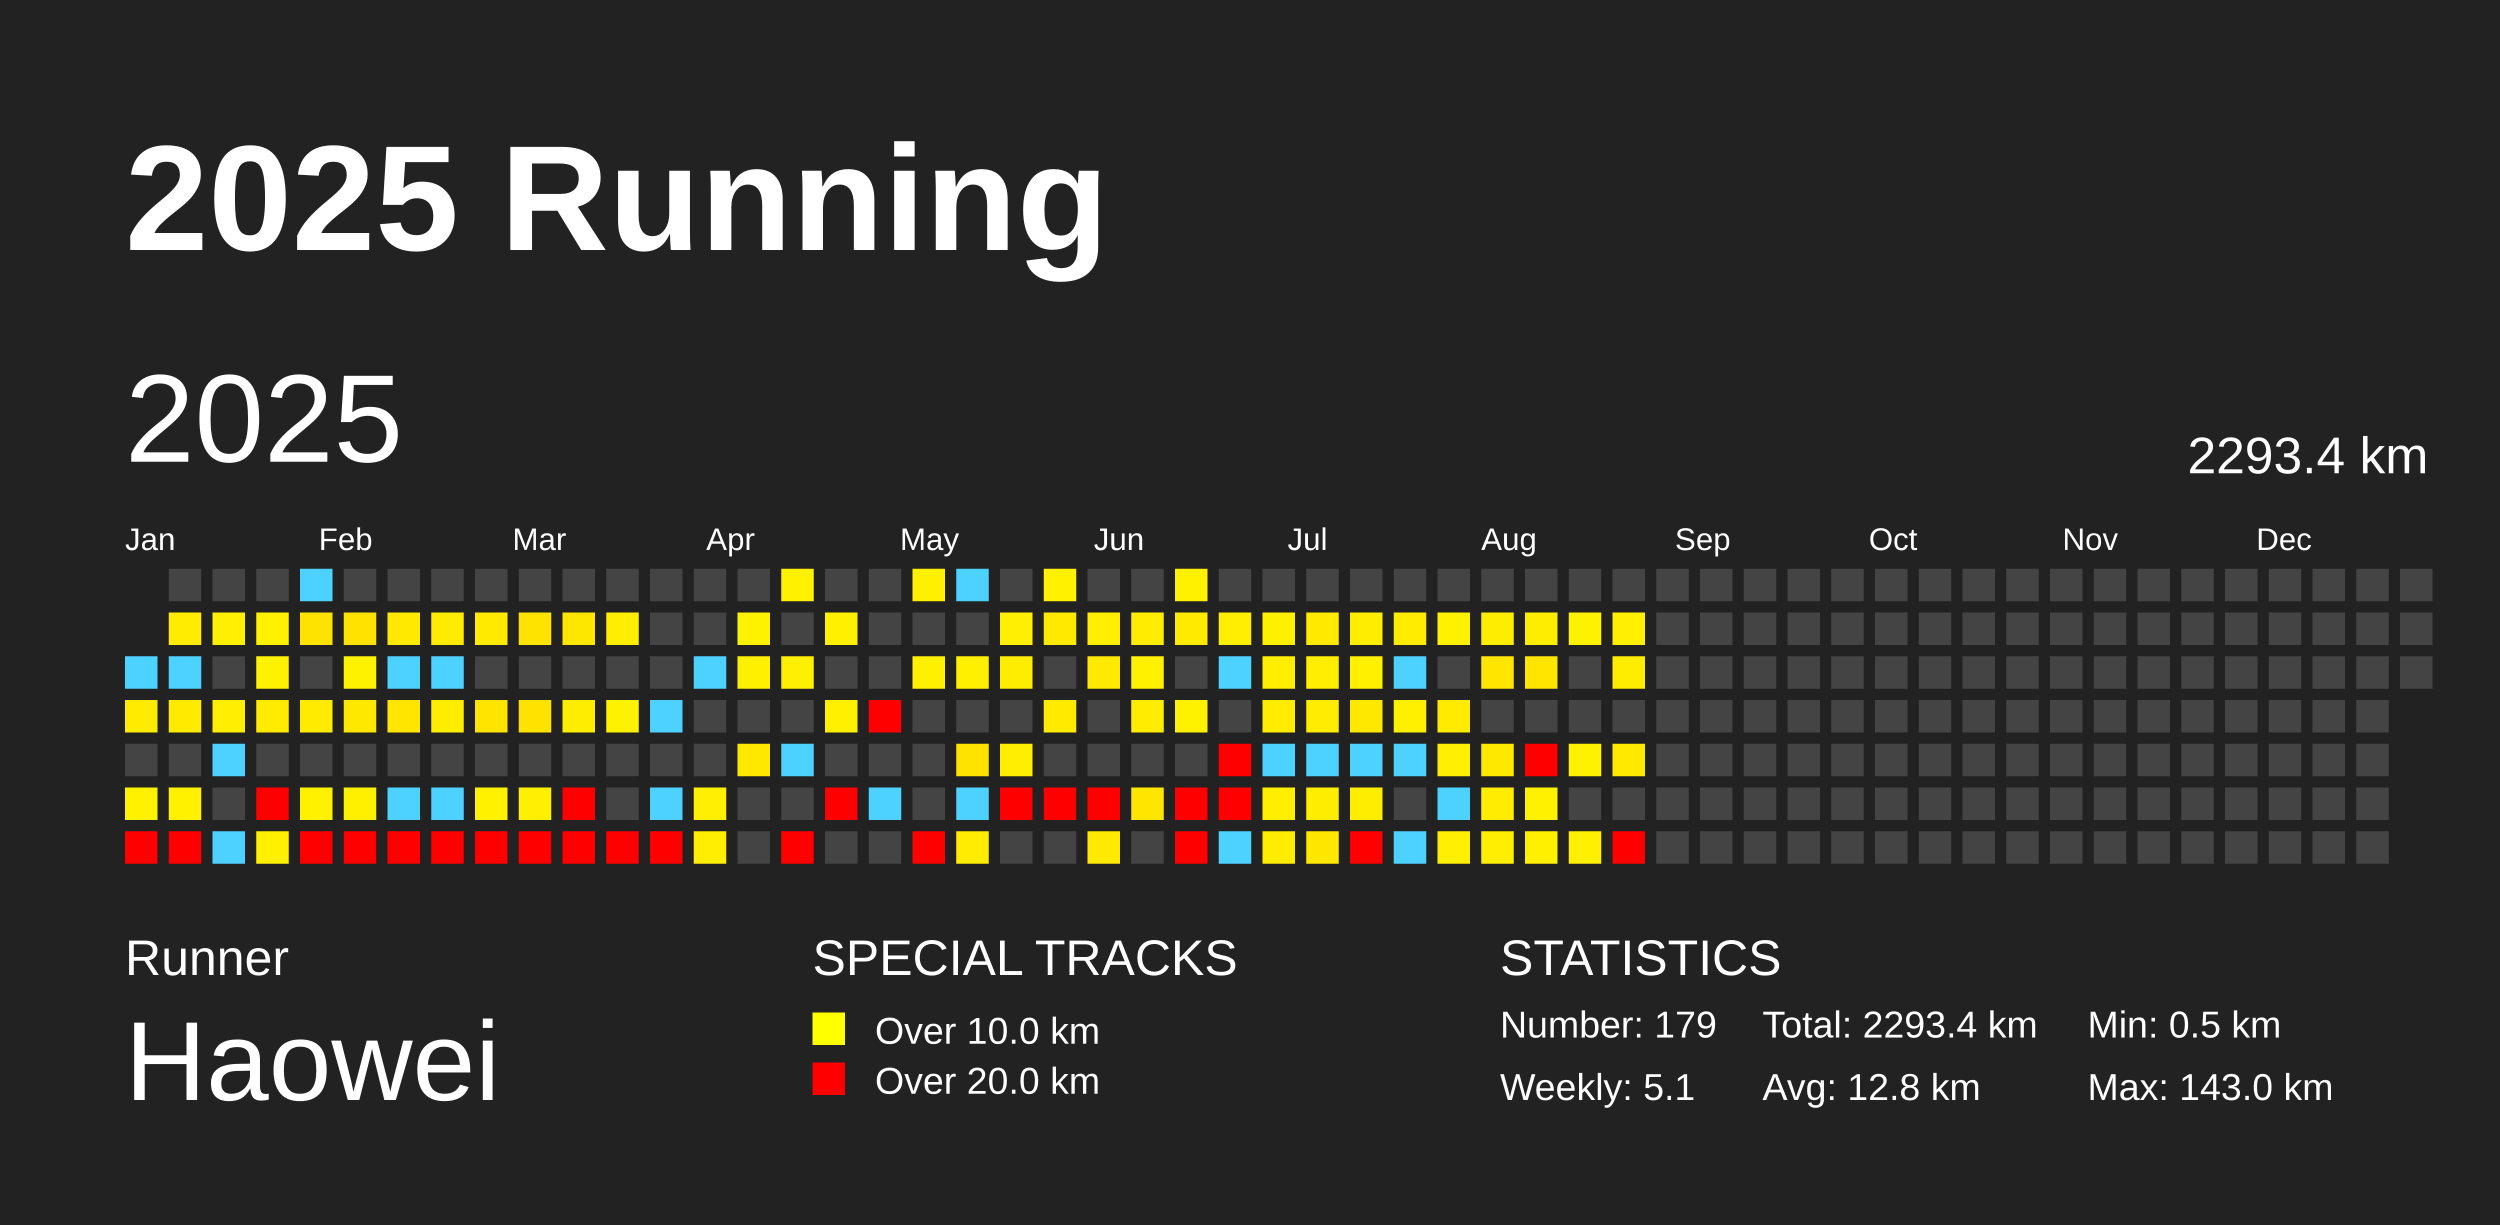
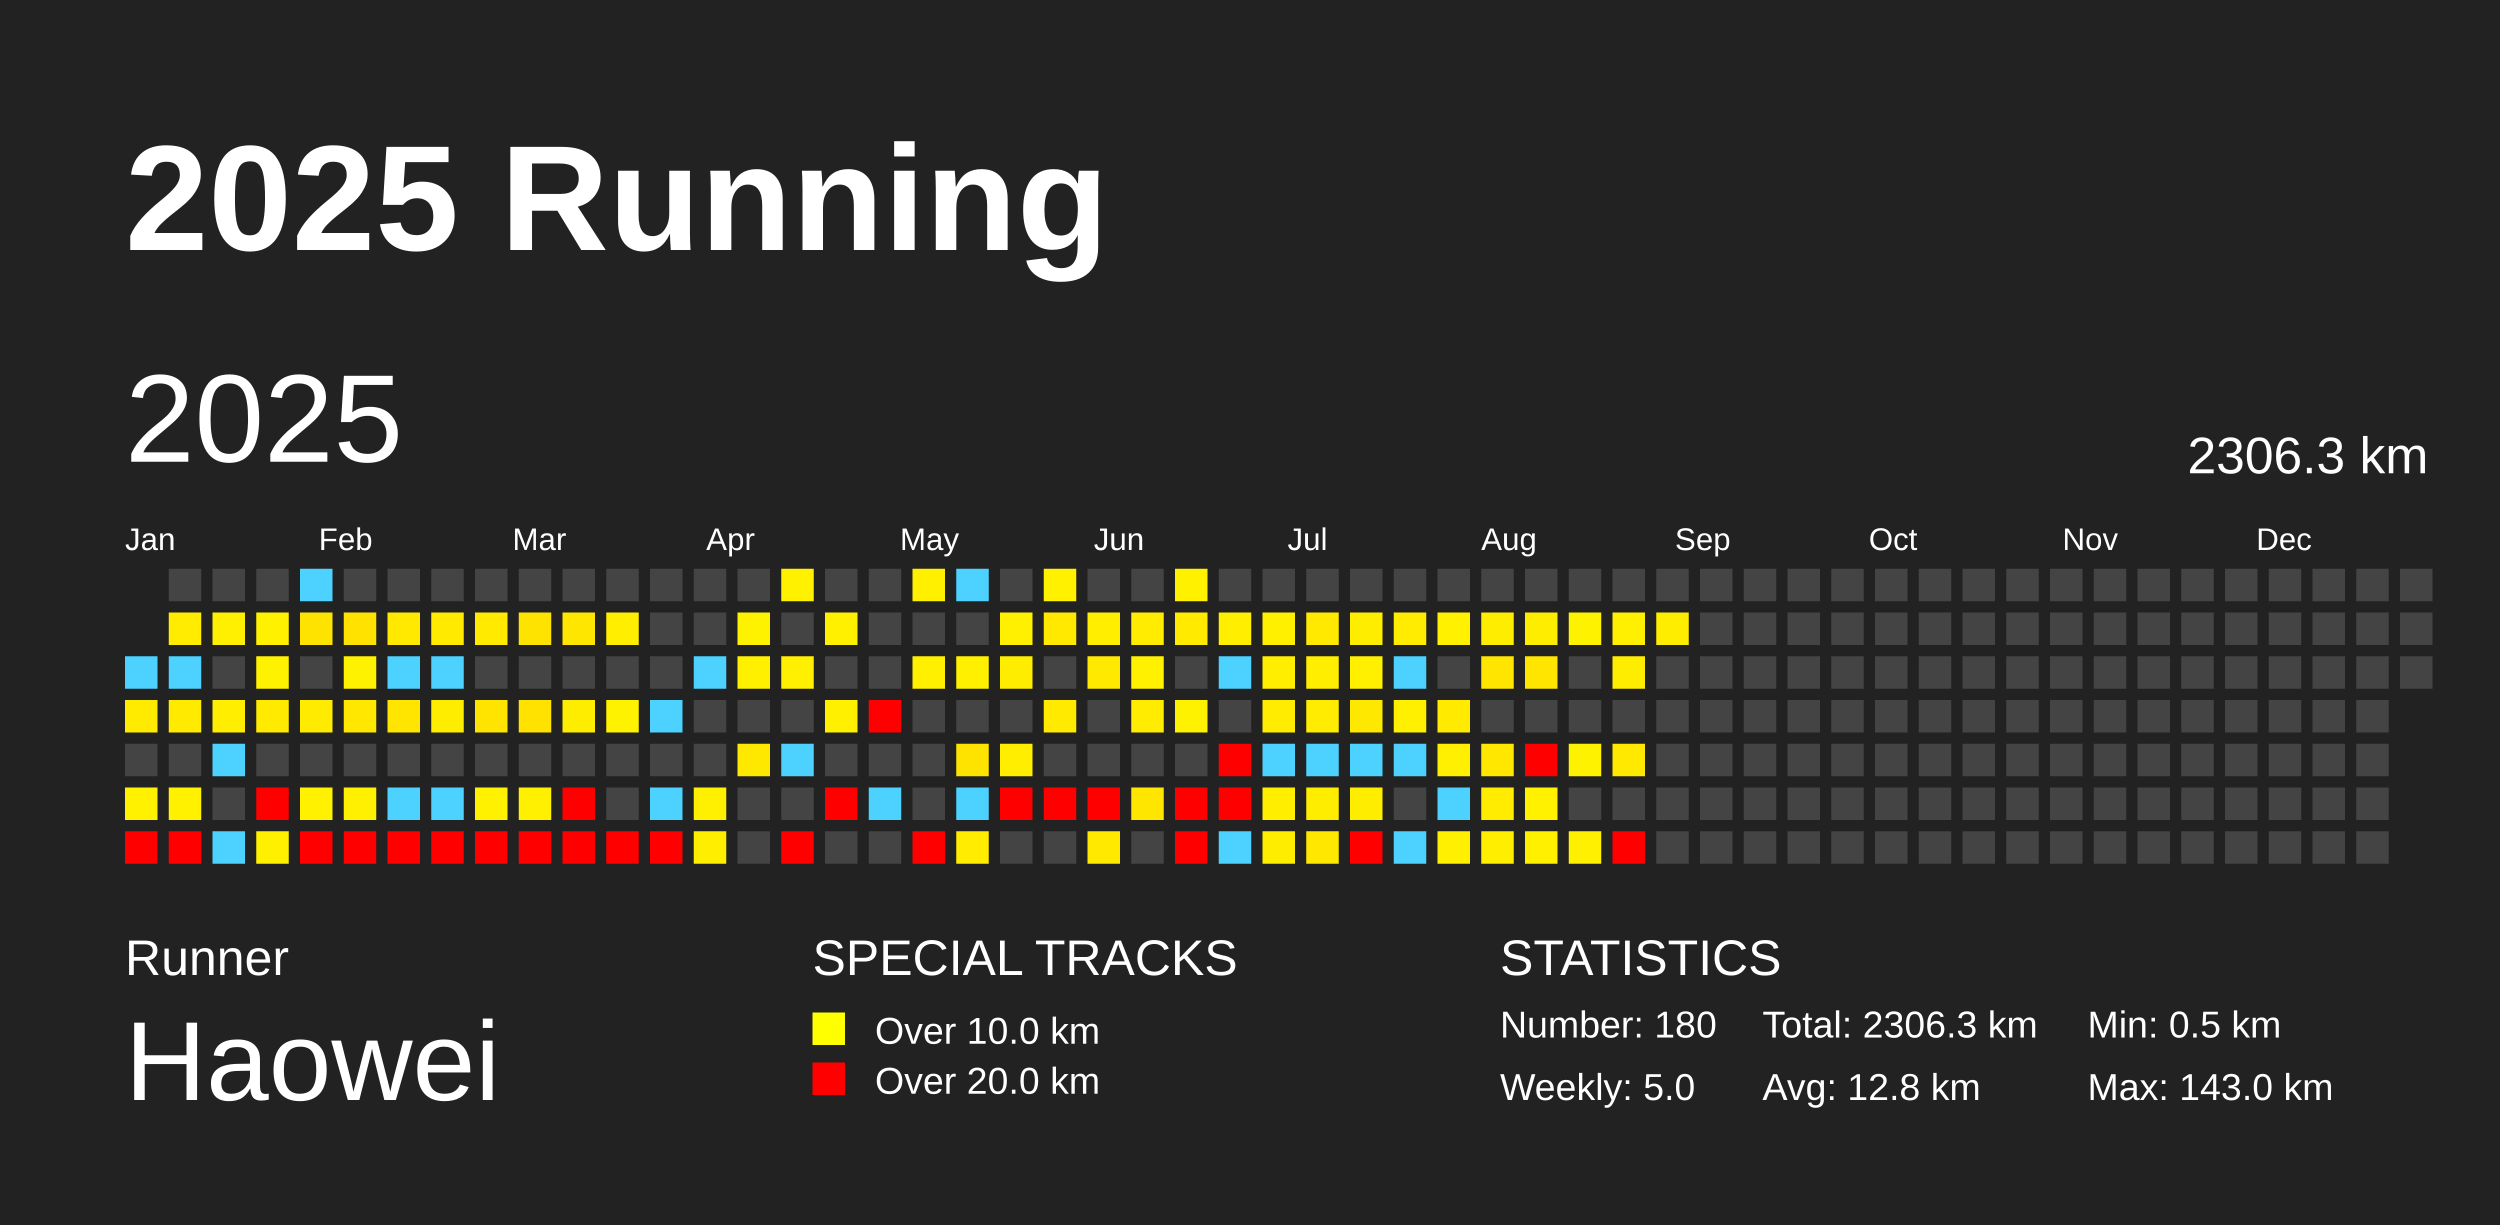
<svg xmlns="http://www.w3.org/2000/svg" baseProfile="full" height="98mm" version="1.1" viewBox="0,0,200,98" width="200mm">
  <defs />
  <rect fill="#222222" height="98" width="200" x="0" y="0" />
  <text fill="#FFFFFF" style="font-size:12px; font-family:Arial; font-weight:bold;" x="10" y="20">2025 Running</text>
  <text fill="#FFFFFF" style="font-size:4px; font-family:Arial" x="10" y="78">Runner</text>
  <text fill="#FFFFFF" style="font-size:9px; font-family:Arial" x="10" y="88">Haowei</text>
  <text fill="#FFFFFF" style="font-size:4px; font-family:Arial" x="65" y="78">SPECIAL TRACKS</text>
  <rect fill="yellow" height="2.6" width="2.6" x="65" y="81" />
  <text fill="#FFFFFF" style="font-size:3px; font-family:Arial" x="70" y="83.5">Over 10.0 km</text>
  <rect fill="red" height="2.6" width="2.6" x="65" y="85" />
  <text fill="#FFFFFF" style="font-size:3px; font-family:Arial" x="70" y="87.5">Over 20.0 km</text>
  <text fill="#FFFFFF" style="font-size:4px; font-family:Arial" x="120" y="78">STATISTICS</text>
-   <text fill="#FFFFFF" style="font-size:3px; font-family:Arial" x="120" y="83">Number: 179</text>
-   <text fill="#FFFFFF" style="font-size:3px; font-family:Arial" x="120" y="88">Weekly: 5.1</text>
-   <text fill="#FFFFFF" style="font-size:3px; font-family:Arial" x="141" y="83">Total: 2293.4 km</text>
+   <text fill="#FFFFFF" style="font-size:3px; font-family:Arial" x="120" y="83">Number: 180</text>
+   <text fill="#FFFFFF" style="font-size:3px; font-family:Arial" x="120" y="88">Weekly: 5.0</text>
+   <text fill="#FFFFFF" style="font-size:3px; font-family:Arial" x="141" y="83">Total: 2306.3 km</text>
  <text fill="#FFFFFF" style="font-size:3px; font-family:Arial" x="141" y="88">Avg: 12.8 km</text>
  <text fill="#FFFFFF" style="font-size:3px; font-family:Arial" x="167" y="83">Min: 0.5 km</text>
  <text fill="#FFFFFF" style="font-size:3px; font-family:Arial" x="167" y="88">Max: 143.0 km</text>
  <text dominant-baseline="hanging" fill="#FFFFFF" style="font-size:10.0px; font-family:Arial;" x="10" y="30">2025</text>
-   <text dominant-baseline="hanging" fill="#FFFFFF" style="font-size:4.125px; font-family:Arial;" x="175" y="35">2293.4 km</text>
+   <text dominant-baseline="hanging" fill="#FFFFFF" style="font-size:4.125px; font-family:Arial;" x="175" y="35">2306.3 km</text>
  <text fill="#FFFFFF" style="font-size:2.5px; font-family:Arial" x="10.0" y="44">Jan</text>
  <text fill="#FFFFFF" style="font-size:2.5px; font-family:Arial" x="25.5" y="44">Feb</text>
  <text fill="#FFFFFF" style="font-size:2.5px; font-family:Arial" x="41.0" y="44">Mar</text>
  <text fill="#FFFFFF" style="font-size:2.5px; font-family:Arial" x="56.5" y="44">Apr</text>
  <text fill="#FFFFFF" style="font-size:2.5px; font-family:Arial" x="72.0" y="44">May</text>
  <text fill="#FFFFFF" style="font-size:2.5px; font-family:Arial" x="87.5" y="44">Jun</text>
  <text fill="#FFFFFF" style="font-size:2.5px; font-family:Arial" x="103.0" y="44">Jul</text>
  <text fill="#FFFFFF" style="font-size:2.5px; font-family:Arial" x="118.5" y="44">Aug</text>
  <text fill="#FFFFFF" style="font-size:2.5px; font-family:Arial" x="134.0" y="44">Sep</text>
  <text fill="#FFFFFF" style="font-size:2.5px; font-family:Arial" x="149.5" y="44">Oct</text>
  <text fill="#FFFFFF" style="font-size:2.5px; font-family:Arial" x="165.0" y="44">Nov</text>
  <text fill="#FFFFFF" style="font-size:2.5px; font-family:Arial" x="180.5" y="44">Dec</text>
  <rect fill="#4dd2ff" height="2.6" width="2.6" x="10.0" y="52.5" />
  <rect fill="#ffeb00" height="2.6" width="2.6" x="10.0" y="56.0" />
  <rect fill="#444444" height="2.6" width="2.6" x="10.0" y="59.5" />
  <rect fill="#fff100" height="2.6" width="2.6" x="10.0" y="63.0" />
  <rect fill="red" height="2.6" width="2.6" x="10.0" y="66.5" />
  <rect fill="#444444" height="2.6" width="2.6" x="13.5" y="45.5" />
  <rect fill="#ffec00" height="2.6" width="2.6" x="13.5" y="49.0" />
  <rect fill="#4dd2ff" height="2.6" width="2.6" x="13.5" y="52.5" />
  <rect fill="#ffea00" height="2.6" width="2.6" x="13.5" y="56.0" />
  <rect fill="#444444" height="2.6" width="2.6" x="13.5" y="59.5" />
  <rect fill="#fff100" height="2.6" width="2.6" x="13.5" y="63.0" />
  <rect fill="red" height="2.6" width="2.6" x="13.5" y="66.5" />
  <rect fill="#444444" height="2.6" width="2.6" x="17.0" y="45.5" />
  <rect fill="#ffef00" height="2.6" width="2.6" x="17.0" y="49.0" />
  <rect fill="#444444" height="2.6" width="2.6" x="17.0" y="52.5" />
  <rect fill="#ffee00" height="2.6" width="2.6" x="17.0" y="56.0" />
  <rect fill="#4dd2ff" height="2.6" width="2.6" x="17.0" y="59.5" />
  <rect fill="#444444" height="2.6" width="2.6" x="17.0" y="63.0" />
  <rect fill="#4dd2ff" height="2.6" width="2.6" x="17.0" y="66.5" />
  <rect fill="#444444" height="2.6" width="2.6" x="20.5" y="45.5" />
  <rect fill="#fff100" height="2.6" width="2.6" x="20.5" y="49.0" />
  <rect fill="#fff200" height="2.6" width="2.6" x="20.5" y="52.5" />
  <rect fill="#ffea00" height="2.6" width="2.6" x="20.5" y="56.0" />
  <rect fill="#444444" height="2.6" width="2.6" x="20.5" y="59.5" />
  <rect fill="red" height="2.6" width="2.6" x="20.5" y="63.0" />
  <rect fill="#fff000" height="2.6" width="2.6" x="20.5" y="66.5" />
  <rect fill="#4dd2ff" height="2.6" width="2.6" x="24.0" y="45.5" />
  <rect fill="#ffe300" height="2.6" width="2.6" x="24.0" y="49.0" />
  <rect fill="#444444" height="2.6" width="2.6" x="24.0" y="52.5" />
  <rect fill="#ffeb00" height="2.6" width="2.6" x="24.0" y="56.0" />
  <rect fill="#444444" height="2.6" width="2.6" x="24.0" y="59.5" />
  <rect fill="#fff100" height="2.6" width="2.6" x="24.0" y="63.0" />
  <rect fill="red" height="2.6" width="2.6" x="24.0" y="66.5" />
  <rect fill="#444444" height="2.6" width="2.6" x="27.5" y="45.5" />
  <rect fill="#ffe200" height="2.6" width="2.6" x="27.5" y="49.0" />
  <rect fill="#fff200" height="2.6" width="2.6" x="27.5" y="52.5" />
  <rect fill="#ffe700" height="2.6" width="2.6" x="27.5" y="56.0" />
  <rect fill="#444444" height="2.6" width="2.6" x="27.5" y="59.5" />
  <rect fill="#ffef00" height="2.6" width="2.6" x="27.5" y="63.0" />
  <rect fill="red" height="2.6" width="2.6" x="27.5" y="66.5" />
  <rect fill="#444444" height="2.6" width="2.6" x="31.0" y="45.5" />
  <rect fill="#ffe900" height="2.6" width="2.6" x="31.0" y="49.0" />
  <rect fill="#4dd2ff" height="2.6" width="2.6" x="31.0" y="52.5" />
  <rect fill="#ffe500" height="2.6" width="2.6" x="31.0" y="56.0" />
  <rect fill="#444444" height="2.6" width="2.6" x="31.0" y="59.5" />
  <rect fill="#4dd2ff" height="2.6" width="2.6" x="31.0" y="63.0" />
  <rect fill="red" height="2.6" width="2.6" x="31.0" y="66.5" />
  <rect fill="#444444" height="2.6" width="2.6" x="34.5" y="45.5" />
  <rect fill="#ffea00" height="2.6" width="2.6" x="34.5" y="49.0" />
  <rect fill="#4dd2ff" height="2.6" width="2.6" x="34.5" y="52.5" />
  <rect fill="#ffed00" height="2.6" width="2.6" x="34.5" y="56.0" />
  <rect fill="#444444" height="2.6" width="2.6" x="34.5" y="59.5" />
  <rect fill="#4dd2ff" height="2.6" width="2.6" x="34.5" y="63.0" />
  <rect fill="red" height="2.6" width="2.6" x="34.5" y="66.5" />
  <rect fill="#444444" height="2.6" width="2.6" x="38.0" y="45.5" />
  <rect fill="#ffea00" height="2.6" width="2.6" x="38.0" y="49.0" />
  <rect fill="#444444" height="2.6" width="2.6" x="38.0" y="52.5" />
  <rect fill="#ffe400" height="2.6" width="2.6" x="38.0" y="56.0" />
  <rect fill="#444444" height="2.6" width="2.6" x="38.0" y="59.5" />
  <rect fill="#fff100" height="2.6" width="2.6" x="38.0" y="63.0" />
  <rect fill="red" height="2.6" width="2.6" x="38.0" y="66.5" />
  <rect fill="#444444" height="2.6" width="2.6" x="41.5" y="45.5" />
  <rect fill="#ffe300" height="2.6" width="2.6" x="41.5" y="49.0" />
  <rect fill="#444444" height="2.6" width="2.6" x="41.5" y="52.5" />
  <rect fill="#ffe200" height="2.6" width="2.6" x="41.5" y="56.0" />
  <rect fill="#444444" height="2.6" width="2.6" x="41.5" y="59.5" />
  <rect fill="#ffef00" height="2.6" width="2.6" x="41.5" y="63.0" />
  <rect fill="red" height="2.6" width="2.6" x="41.5" y="66.5" />
  <rect fill="#444444" height="2.6" width="2.6" x="45.0" y="45.5" />
  <rect fill="#ffe600" height="2.6" width="2.6" x="45.0" y="49.0" />
  <rect fill="#444444" height="2.6" width="2.6" x="45.0" y="52.5" />
  <rect fill="#ffed00" height="2.6" width="2.6" x="45.0" y="56.0" />
  <rect fill="#444444" height="2.6" width="2.6" x="45.0" y="59.5" />
  <rect fill="red" height="2.6" width="2.6" x="45.0" y="63.0" />
  <rect fill="red" height="2.6" width="2.6" x="45.0" y="66.5" />
  <rect fill="#444444" height="2.6" width="2.6" x="48.5" y="45.5" />
  <rect fill="#ffee00" height="2.6" width="2.6" x="48.5" y="49.0" />
  <rect fill="#444444" height="2.6" width="2.6" x="48.5" y="52.5" />
  <rect fill="#fff200" height="2.6" width="2.6" x="48.5" y="56.0" />
  <rect fill="#444444" height="2.6" width="2.6" x="48.5" y="59.5" />
  <rect fill="#444444" height="2.6" width="2.6" x="48.5" y="63.0" />
  <rect fill="red" height="2.6" width="2.6" x="48.5" y="66.5" />
  <rect fill="#444444" height="2.6" width="2.6" x="52.0" y="45.5" />
  <rect fill="#444444" height="2.6" width="2.6" x="52.0" y="49.0" />
  <rect fill="#444444" height="2.6" width="2.6" x="52.0" y="52.5" />
  <rect fill="#4dd2ff" height="2.6" width="2.6" x="52.0" y="56.0" />
  <rect fill="#444444" height="2.6" width="2.6" x="52.0" y="59.5" />
  <rect fill="#4dd2ff" height="2.6" width="2.6" x="52.0" y="63.0" />
  <rect fill="red" height="2.6" width="2.6" x="52.0" y="66.5" />
  <rect fill="#444444" height="2.6" width="2.6" x="55.5" y="45.5" />
  <rect fill="#444444" height="2.6" width="2.6" x="55.5" y="49.0" />
  <rect fill="#4dd2ff" height="2.6" width="2.6" x="55.5" y="52.5" />
  <rect fill="#444444" height="2.6" width="2.6" x="55.5" y="56.0" />
  <rect fill="#444444" height="2.6" width="2.6" x="55.5" y="59.5" />
  <rect fill="#ffef00" height="2.6" width="2.6" x="55.5" y="63.0" />
  <rect fill="#ffee00" height="2.6" width="2.6" x="55.5" y="66.5" />
  <rect fill="#444444" height="2.6" width="2.6" x="59.0" y="45.5" />
  <rect fill="#fff200" height="2.6" width="2.6" x="59.0" y="49.0" />
  <rect fill="#fff000" height="2.6" width="2.6" x="59.0" y="52.5" />
  <rect fill="#444444" height="2.6" width="2.6" x="59.0" y="56.0" />
  <rect fill="#ffe800" height="2.6" width="2.6" x="59.0" y="59.5" />
  <rect fill="#444444" height="2.6" width="2.6" x="59.0" y="63.0" />
  <rect fill="#444444" height="2.6" width="2.6" x="59.0" y="66.5" />
  <rect fill="#fff100" height="2.6" width="2.6" x="62.5" y="45.5" />
  <rect fill="#444444" height="2.6" width="2.6" x="62.5" y="49.0" />
  <rect fill="#ffef00" height="2.6" width="2.6" x="62.5" y="52.5" />
  <rect fill="#444444" height="2.6" width="2.6" x="62.5" y="56.0" />
  <rect fill="#4dd2ff" height="2.6" width="2.6" x="62.5" y="59.5" />
  <rect fill="#444444" height="2.6" width="2.6" x="62.5" y="63.0" />
  <rect fill="red" height="2.6" width="2.6" x="62.5" y="66.5" />
  <rect fill="#444444" height="2.6" width="2.6" x="66.0" y="45.5" />
  <rect fill="#fff000" height="2.6" width="2.6" x="66.0" y="49.0" />
  <rect fill="#444444" height="2.6" width="2.6" x="66.0" y="52.5" />
  <rect fill="#fff000" height="2.6" width="2.6" x="66.0" y="56.0" />
  <rect fill="#444444" height="2.6" width="2.6" x="66.0" y="59.5" />
  <rect fill="red" height="2.6" width="2.6" x="66.0" y="63.0" />
  <rect fill="#444444" height="2.6" width="2.6" x="66.0" y="66.5" />
  <rect fill="#444444" height="2.6" width="2.6" x="69.5" y="45.5" />
  <rect fill="#444444" height="2.6" width="2.6" x="69.5" y="49.0" />
  <rect fill="#444444" height="2.6" width="2.6" x="69.5" y="52.5" />
  <rect fill="red" height="2.6" width="2.6" x="69.5" y="56.0" />
  <rect fill="#444444" height="2.6" width="2.6" x="69.5" y="59.5" />
  <rect fill="#4dd2ff" height="2.6" width="2.6" x="69.5" y="63.0" />
  <rect fill="#444444" height="2.6" width="2.6" x="69.5" y="66.5" />
  <rect fill="#fff000" height="2.6" width="2.6" x="73.0" y="45.5" />
  <rect fill="#444444" height="2.6" width="2.6" x="73.0" y="49.0" />
  <rect fill="#fff000" height="2.6" width="2.6" x="73.0" y="52.5" />
  <rect fill="#444444" height="2.6" width="2.6" x="73.0" y="56.0" />
  <rect fill="#444444" height="2.6" width="2.6" x="73.0" y="59.5" />
  <rect fill="#444444" height="2.6" width="2.6" x="73.0" y="63.0" />
  <rect fill="red" height="2.6" width="2.6" x="73.0" y="66.5" />
  <rect fill="#4dd2ff" height="2.6" width="2.6" x="76.5" y="45.5" />
  <rect fill="#444444" height="2.6" width="2.6" x="76.5" y="49.0" />
  <rect fill="#fff000" height="2.6" width="2.6" x="76.5" y="52.5" />
  <rect fill="#444444" height="2.6" width="2.6" x="76.5" y="56.0" />
  <rect fill="#ffe300" height="2.6" width="2.6" x="76.5" y="59.5" />
  <rect fill="#4dd2ff" height="2.6" width="2.6" x="76.5" y="63.0" />
  <rect fill="#ffec00" height="2.6" width="2.6" x="76.5" y="66.5" />
  <rect fill="#444444" height="2.6" width="2.6" x="80.0" y="45.5" />
  <rect fill="#ffef00" height="2.6" width="2.6" x="80.0" y="49.0" />
  <rect fill="#ffed00" height="2.6" width="2.6" x="80.0" y="52.5" />
  <rect fill="#444444" height="2.6" width="2.6" x="80.0" y="56.0" />
  <rect fill="#ffee00" height="2.6" width="2.6" x="80.0" y="59.5" />
  <rect fill="red" height="2.6" width="2.6" x="80.0" y="63.0" />
  <rect fill="#444444" height="2.6" width="2.6" x="80.0" y="66.5" />
  <rect fill="#fff100" height="2.6" width="2.6" x="83.5" y="45.5" />
  <rect fill="#ffe900" height="2.6" width="2.6" x="83.5" y="49.0" />
  <rect fill="#444444" height="2.6" width="2.6" x="83.5" y="52.5" />
  <rect fill="#ffea00" height="2.6" width="2.6" x="83.5" y="56.0" />
  <rect fill="#444444" height="2.6" width="2.6" x="83.5" y="59.5" />
  <rect fill="red" height="2.6" width="2.6" x="83.5" y="63.0" />
  <rect fill="#444444" height="2.6" width="2.6" x="83.5" y="66.5" />
  <rect fill="#444444" height="2.6" width="2.6" x="87.0" y="45.5" />
  <rect fill="#ffee00" height="2.6" width="2.6" x="87.0" y="49.0" />
  <rect fill="#ffe900" height="2.6" width="2.6" x="87.0" y="52.5" />
  <rect fill="#444444" height="2.6" width="2.6" x="87.0" y="56.0" />
  <rect fill="#444444" height="2.6" width="2.6" x="87.0" y="59.5" />
  <rect fill="red" height="2.6" width="2.6" x="87.0" y="63.0" />
  <rect fill="#ffe900" height="2.6" width="2.6" x="87.0" y="66.5" />
  <rect fill="#444444" height="2.6" width="2.6" x="90.5" y="45.5" />
  <rect fill="#ffec00" height="2.6" width="2.6" x="90.5" y="49.0" />
  <rect fill="#fff100" height="2.6" width="2.6" x="90.5" y="52.5" />
  <rect fill="#ffec00" height="2.6" width="2.6" x="90.5" y="56.0" />
  <rect fill="#444444" height="2.6" width="2.6" x="90.5" y="59.5" />
  <rect fill="#ffe600" height="2.6" width="2.6" x="90.5" y="63.0" />
  <rect fill="#444444" height="2.6" width="2.6" x="90.5" y="66.5" />
  <rect fill="#fff100" height="2.6" width="2.6" x="94.0" y="45.5" />
  <rect fill="#ffea00" height="2.6" width="2.6" x="94.0" y="49.0" />
  <rect fill="#444444" height="2.6" width="2.6" x="94.0" y="52.5" />
  <rect fill="#fff200" height="2.6" width="2.6" x="94.0" y="56.0" />
  <rect fill="#444444" height="2.6" width="2.6" x="94.0" y="59.5" />
  <rect fill="red" height="2.6" width="2.6" x="94.0" y="63.0" />
  <rect fill="red" height="2.6" width="2.6" x="94.0" y="66.5" />
  <rect fill="#444444" height="2.6" width="2.6" x="97.5" y="45.5" />
  <rect fill="#ffee00" height="2.6" width="2.6" x="97.5" y="49.0" />
  <rect fill="#4dd2ff" height="2.6" width="2.6" x="97.5" y="52.5" />
  <rect fill="#444444" height="2.6" width="2.6" x="97.5" y="56.0" />
  <rect fill="red" height="2.6" width="2.6" x="97.5" y="59.5" />
  <rect fill="red" height="2.6" width="2.6" x="97.5" y="63.0" />
  <rect fill="#4dd2ff" height="2.6" width="2.6" x="97.5" y="66.5" />
  <rect fill="#444444" height="2.6" width="2.6" x="101.0" y="45.5" />
  <rect fill="#fff000" height="2.6" width="2.6" x="101.0" y="49.0" />
  <rect fill="#ffee00" height="2.6" width="2.6" x="101.0" y="52.5" />
  <rect fill="#ffec00" height="2.6" width="2.6" x="101.0" y="56.0" />
  <rect fill="#4dd2ff" height="2.6" width="2.6" x="101.0" y="59.5" />
  <rect fill="#ffee00" height="2.6" width="2.6" x="101.0" y="63.0" />
  <rect fill="#ffed00" height="2.6" width="2.6" x="101.0" y="66.5" />
  <rect fill="#444444" height="2.6" width="2.6" x="104.5" y="45.5" />
  <rect fill="#ffe900" height="2.6" width="2.6" x="104.5" y="49.0" />
  <rect fill="#ffee00" height="2.6" width="2.6" x="104.5" y="52.5" />
  <rect fill="#ffec00" height="2.6" width="2.6" x="104.5" y="56.0" />
  <rect fill="#4dd2ff" height="2.6" width="2.6" x="104.5" y="59.5" />
  <rect fill="#ffed00" height="2.6" width="2.6" x="104.5" y="63.0" />
  <rect fill="#ffe700" height="2.6" width="2.6" x="104.5" y="66.5" />
  <rect fill="#444444" height="2.6" width="2.6" x="108.0" y="45.5" />
  <rect fill="#ffed00" height="2.6" width="2.6" x="108.0" y="49.0" />
  <rect fill="#fff000" height="2.6" width="2.6" x="108.0" y="52.5" />
  <rect fill="#ffe800" height="2.6" width="2.6" x="108.0" y="56.0" />
  <rect fill="#4dd2ff" height="2.6" width="2.6" x="108.0" y="59.5" />
  <rect fill="#ffed00" height="2.6" width="2.6" x="108.0" y="63.0" />
  <rect fill="red" height="2.6" width="2.6" x="108.0" y="66.5" />
  <rect fill="#444444" height="2.6" width="2.6" x="111.5" y="45.5" />
  <rect fill="#ffec00" height="2.6" width="2.6" x="111.5" y="49.0" />
  <rect fill="#4dd2ff" height="2.6" width="2.6" x="111.5" y="52.5" />
  <rect fill="#fff000" height="2.6" width="2.6" x="111.5" y="56.0" />
  <rect fill="#4dd2ff" height="2.6" width="2.6" x="111.5" y="59.5" />
  <rect fill="#444444" height="2.6" width="2.6" x="111.5" y="63.0" />
  <rect fill="#4dd2ff" height="2.6" width="2.6" x="111.5" y="66.5" />
  <rect fill="#444444" height="2.6" width="2.6" x="115.0" y="45.5" />
  <rect fill="#fff100" height="2.6" width="2.6" x="115.0" y="49.0" />
  <rect fill="#444444" height="2.6" width="2.6" x="115.0" y="52.5" />
  <rect fill="#ffea00" height="2.6" width="2.6" x="115.0" y="56.0" />
  <rect fill="#ffef00" height="2.6" width="2.6" x="115.0" y="59.5" />
  <rect fill="#4dd2ff" height="2.6" width="2.6" x="115.0" y="63.0" />
  <rect fill="#ffef00" height="2.6" width="2.6" x="115.0" y="66.5" />
  <rect fill="#444444" height="2.6" width="2.6" x="118.5" y="45.5" />
  <rect fill="#ffed00" height="2.6" width="2.6" x="118.5" y="49.0" />
  <rect fill="#ffe500" height="2.6" width="2.6" x="118.5" y="52.5" />
  <rect fill="#444444" height="2.6" width="2.6" x="118.5" y="56.0" />
  <rect fill="#ffe700" height="2.6" width="2.6" x="118.5" y="59.5" />
  <rect fill="#ffec00" height="2.6" width="2.6" x="118.5" y="63.0" />
  <rect fill="#ffee00" height="2.6" width="2.6" x="118.5" y="66.5" />
  <rect fill="#444444" height="2.6" width="2.6" x="122.0" y="45.5" />
  <rect fill="#ffed00" height="2.6" width="2.6" x="122.0" y="49.0" />
  <rect fill="#ffe500" height="2.6" width="2.6" x="122.0" y="52.5" />
  <rect fill="#444444" height="2.6" width="2.6" x="122.0" y="56.0" />
  <rect fill="red" height="2.6" width="2.6" x="122.0" y="59.5" />
  <rect fill="#fff100" height="2.6" width="2.6" x="122.0" y="63.0" />
  <rect fill="#fff000" height="2.6" width="2.6" x="122.0" y="66.5" />
  <rect fill="#444444" height="2.6" width="2.6" x="125.5" y="45.5" />
  <rect fill="#fff200" height="2.6" width="2.6" x="125.5" y="49.0" />
  <rect fill="#444444" height="2.6" width="2.6" x="125.5" y="52.5" />
  <rect fill="#444444" height="2.6" width="2.6" x="125.5" y="56.0" />
  <rect fill="#fff200" height="2.6" width="2.6" x="125.5" y="59.5" />
  <rect fill="#444444" height="2.6" width="2.6" x="125.5" y="63.0" />
  <rect fill="#ffef00" height="2.6" width="2.6" x="125.5" y="66.5" />
  <rect fill="#444444" height="2.6" width="2.6" x="129.0" y="45.5" />
  <rect fill="#ffef00" height="2.6" width="2.6" x="129.0" y="49.0" />
  <rect fill="#ffed00" height="2.6" width="2.6" x="129.0" y="52.5" />
  <rect fill="#444444" height="2.6" width="2.6" x="129.0" y="56.0" />
  <rect fill="#ffe900" height="2.6" width="2.6" x="129.0" y="59.5" />
  <rect fill="#444444" height="2.6" width="2.6" x="129.0" y="63.0" />
  <rect fill="red" height="2.6" width="2.6" x="129.0" y="66.5" />
  <rect fill="#444444" height="2.6" width="2.6" x="132.5" y="45.5" />
-   <rect fill="#444444" height="2.6" width="2.6" x="132.5" y="49.0" />
+   <rect fill="#ffed00" height="2.6" width="2.6" x="132.5" y="49.0" />
  <rect fill="#444444" height="2.6" width="2.6" x="132.5" y="52.5" />
  <rect fill="#444444" height="2.6" width="2.6" x="132.5" y="56.0" />
  <rect fill="#444444" height="2.6" width="2.6" x="132.5" y="59.5" />
  <rect fill="#444444" height="2.6" width="2.6" x="132.5" y="63.0" />
  <rect fill="#444444" height="2.6" width="2.6" x="132.5" y="66.5" />
  <rect fill="#444444" height="2.6" width="2.6" x="136.0" y="45.5" />
  <rect fill="#444444" height="2.6" width="2.6" x="136.0" y="49.0" />
  <rect fill="#444444" height="2.6" width="2.6" x="136.0" y="52.5" />
  <rect fill="#444444" height="2.6" width="2.6" x="136.0" y="56.0" />
  <rect fill="#444444" height="2.6" width="2.6" x="136.0" y="59.5" />
  <rect fill="#444444" height="2.6" width="2.6" x="136.0" y="63.0" />
  <rect fill="#444444" height="2.6" width="2.6" x="136.0" y="66.5" />
  <rect fill="#444444" height="2.6" width="2.6" x="139.5" y="45.5" />
  <rect fill="#444444" height="2.6" width="2.6" x="139.5" y="49.0" />
  <rect fill="#444444" height="2.6" width="2.6" x="139.5" y="52.5" />
  <rect fill="#444444" height="2.6" width="2.6" x="139.5" y="56.0" />
  <rect fill="#444444" height="2.6" width="2.6" x="139.5" y="59.5" />
  <rect fill="#444444" height="2.6" width="2.6" x="139.5" y="63.0" />
  <rect fill="#444444" height="2.6" width="2.6" x="139.5" y="66.5" />
  <rect fill="#444444" height="2.6" width="2.6" x="143.0" y="45.5" />
  <rect fill="#444444" height="2.6" width="2.6" x="143.0" y="49.0" />
  <rect fill="#444444" height="2.6" width="2.6" x="143.0" y="52.5" />
  <rect fill="#444444" height="2.6" width="2.6" x="143.0" y="56.0" />
  <rect fill="#444444" height="2.6" width="2.6" x="143.0" y="59.5" />
  <rect fill="#444444" height="2.6" width="2.6" x="143.0" y="63.0" />
  <rect fill="#444444" height="2.6" width="2.6" x="143.0" y="66.5" />
  <rect fill="#444444" height="2.6" width="2.6" x="146.5" y="45.5" />
  <rect fill="#444444" height="2.6" width="2.6" x="146.5" y="49.0" />
  <rect fill="#444444" height="2.6" width="2.6" x="146.5" y="52.5" />
  <rect fill="#444444" height="2.6" width="2.6" x="146.5" y="56.0" />
  <rect fill="#444444" height="2.6" width="2.6" x="146.5" y="59.5" />
  <rect fill="#444444" height="2.6" width="2.6" x="146.5" y="63.0" />
  <rect fill="#444444" height="2.6" width="2.6" x="146.5" y="66.5" />
  <rect fill="#444444" height="2.6" width="2.6" x="150.0" y="45.5" />
  <rect fill="#444444" height="2.6" width="2.6" x="150.0" y="49.0" />
  <rect fill="#444444" height="2.6" width="2.6" x="150.0" y="52.5" />
  <rect fill="#444444" height="2.6" width="2.6" x="150.0" y="56.0" />
  <rect fill="#444444" height="2.6" width="2.6" x="150.0" y="59.5" />
  <rect fill="#444444" height="2.6" width="2.6" x="150.0" y="63.0" />
  <rect fill="#444444" height="2.6" width="2.6" x="150.0" y="66.5" />
  <rect fill="#444444" height="2.6" width="2.6" x="153.5" y="45.5" />
  <rect fill="#444444" height="2.6" width="2.6" x="153.5" y="49.0" />
  <rect fill="#444444" height="2.6" width="2.6" x="153.5" y="52.5" />
  <rect fill="#444444" height="2.6" width="2.6" x="153.5" y="56.0" />
  <rect fill="#444444" height="2.6" width="2.6" x="153.5" y="59.5" />
  <rect fill="#444444" height="2.6" width="2.6" x="153.5" y="63.0" />
  <rect fill="#444444" height="2.6" width="2.6" x="153.5" y="66.5" />
  <rect fill="#444444" height="2.6" width="2.6" x="157.0" y="45.5" />
  <rect fill="#444444" height="2.6" width="2.6" x="157.0" y="49.0" />
  <rect fill="#444444" height="2.6" width="2.6" x="157.0" y="52.5" />
  <rect fill="#444444" height="2.6" width="2.6" x="157.0" y="56.0" />
  <rect fill="#444444" height="2.6" width="2.6" x="157.0" y="59.5" />
  <rect fill="#444444" height="2.6" width="2.6" x="157.0" y="63.0" />
  <rect fill="#444444" height="2.6" width="2.6" x="157.0" y="66.5" />
  <rect fill="#444444" height="2.6" width="2.6" x="160.5" y="45.5" />
  <rect fill="#444444" height="2.6" width="2.6" x="160.5" y="49.0" />
  <rect fill="#444444" height="2.6" width="2.6" x="160.5" y="52.5" />
  <rect fill="#444444" height="2.6" width="2.6" x="160.5" y="56.0" />
  <rect fill="#444444" height="2.6" width="2.6" x="160.5" y="59.5" />
  <rect fill="#444444" height="2.6" width="2.6" x="160.5" y="63.0" />
  <rect fill="#444444" height="2.6" width="2.6" x="160.5" y="66.5" />
  <rect fill="#444444" height="2.6" width="2.6" x="164.0" y="45.5" />
  <rect fill="#444444" height="2.6" width="2.6" x="164.0" y="49.0" />
  <rect fill="#444444" height="2.6" width="2.6" x="164.0" y="52.5" />
  <rect fill="#444444" height="2.6" width="2.6" x="164.0" y="56.0" />
  <rect fill="#444444" height="2.6" width="2.6" x="164.0" y="59.5" />
  <rect fill="#444444" height="2.6" width="2.6" x="164.0" y="63.0" />
  <rect fill="#444444" height="2.6" width="2.6" x="164.0" y="66.5" />
  <rect fill="#444444" height="2.6" width="2.6" x="167.5" y="45.5" />
  <rect fill="#444444" height="2.6" width="2.6" x="167.5" y="49.0" />
  <rect fill="#444444" height="2.6" width="2.6" x="167.5" y="52.5" />
  <rect fill="#444444" height="2.6" width="2.6" x="167.5" y="56.0" />
  <rect fill="#444444" height="2.6" width="2.6" x="167.5" y="59.5" />
  <rect fill="#444444" height="2.6" width="2.6" x="167.5" y="63.0" />
  <rect fill="#444444" height="2.6" width="2.6" x="167.5" y="66.5" />
  <rect fill="#444444" height="2.6" width="2.6" x="171.0" y="45.5" />
  <rect fill="#444444" height="2.6" width="2.6" x="171.0" y="49.0" />
  <rect fill="#444444" height="2.6" width="2.6" x="171.0" y="52.5" />
  <rect fill="#444444" height="2.6" width="2.6" x="171.0" y="56.0" />
  <rect fill="#444444" height="2.6" width="2.6" x="171.0" y="59.5" />
  <rect fill="#444444" height="2.6" width="2.6" x="171.0" y="63.0" />
  <rect fill="#444444" height="2.6" width="2.6" x="171.0" y="66.5" />
  <rect fill="#444444" height="2.6" width="2.6" x="174.5" y="45.5" />
  <rect fill="#444444" height="2.6" width="2.6" x="174.5" y="49.0" />
  <rect fill="#444444" height="2.6" width="2.6" x="174.5" y="52.5" />
  <rect fill="#444444" height="2.6" width="2.6" x="174.5" y="56.0" />
  <rect fill="#444444" height="2.6" width="2.6" x="174.5" y="59.5" />
  <rect fill="#444444" height="2.6" width="2.6" x="174.5" y="63.0" />
  <rect fill="#444444" height="2.6" width="2.6" x="174.5" y="66.5" />
  <rect fill="#444444" height="2.6" width="2.6" x="178.0" y="45.5" />
  <rect fill="#444444" height="2.6" width="2.6" x="178.0" y="49.0" />
  <rect fill="#444444" height="2.6" width="2.6" x="178.0" y="52.5" />
  <rect fill="#444444" height="2.6" width="2.6" x="178.0" y="56.0" />
  <rect fill="#444444" height="2.6" width="2.6" x="178.0" y="59.5" />
  <rect fill="#444444" height="2.6" width="2.6" x="178.0" y="63.0" />
  <rect fill="#444444" height="2.6" width="2.6" x="178.0" y="66.5" />
  <rect fill="#444444" height="2.6" width="2.6" x="181.5" y="45.5" />
  <rect fill="#444444" height="2.6" width="2.6" x="181.5" y="49.0" />
  <rect fill="#444444" height="2.6" width="2.6" x="181.5" y="52.5" />
  <rect fill="#444444" height="2.6" width="2.6" x="181.5" y="56.0" />
  <rect fill="#444444" height="2.6" width="2.6" x="181.5" y="59.5" />
  <rect fill="#444444" height="2.6" width="2.6" x="181.5" y="63.0" />
  <rect fill="#444444" height="2.6" width="2.6" x="181.5" y="66.5" />
  <rect fill="#444444" height="2.6" width="2.6" x="185.0" y="45.5" />
  <rect fill="#444444" height="2.6" width="2.6" x="185.0" y="49.0" />
  <rect fill="#444444" height="2.6" width="2.6" x="185.0" y="52.5" />
  <rect fill="#444444" height="2.6" width="2.6" x="185.0" y="56.0" />
  <rect fill="#444444" height="2.6" width="2.6" x="185.0" y="59.5" />
  <rect fill="#444444" height="2.6" width="2.6" x="185.0" y="63.0" />
  <rect fill="#444444" height="2.6" width="2.6" x="185.0" y="66.5" />
  <rect fill="#444444" height="2.6" width="2.6" x="188.5" y="45.5" />
  <rect fill="#444444" height="2.6" width="2.6" x="188.5" y="49.0" />
  <rect fill="#444444" height="2.6" width="2.6" x="188.5" y="52.5" />
  <rect fill="#444444" height="2.6" width="2.6" x="188.5" y="56.0" />
  <rect fill="#444444" height="2.6" width="2.6" x="188.5" y="59.5" />
  <rect fill="#444444" height="2.6" width="2.6" x="188.5" y="63.0" />
  <rect fill="#444444" height="2.6" width="2.6" x="188.5" y="66.5" />
  <rect fill="#444444" height="2.6" width="2.6" x="192.0" y="45.5" />
  <rect fill="#444444" height="2.6" width="2.6" x="192.0" y="49.0" />
  <rect fill="#444444" height="2.6" width="2.6" x="192.0" y="52.5" />
</svg>
